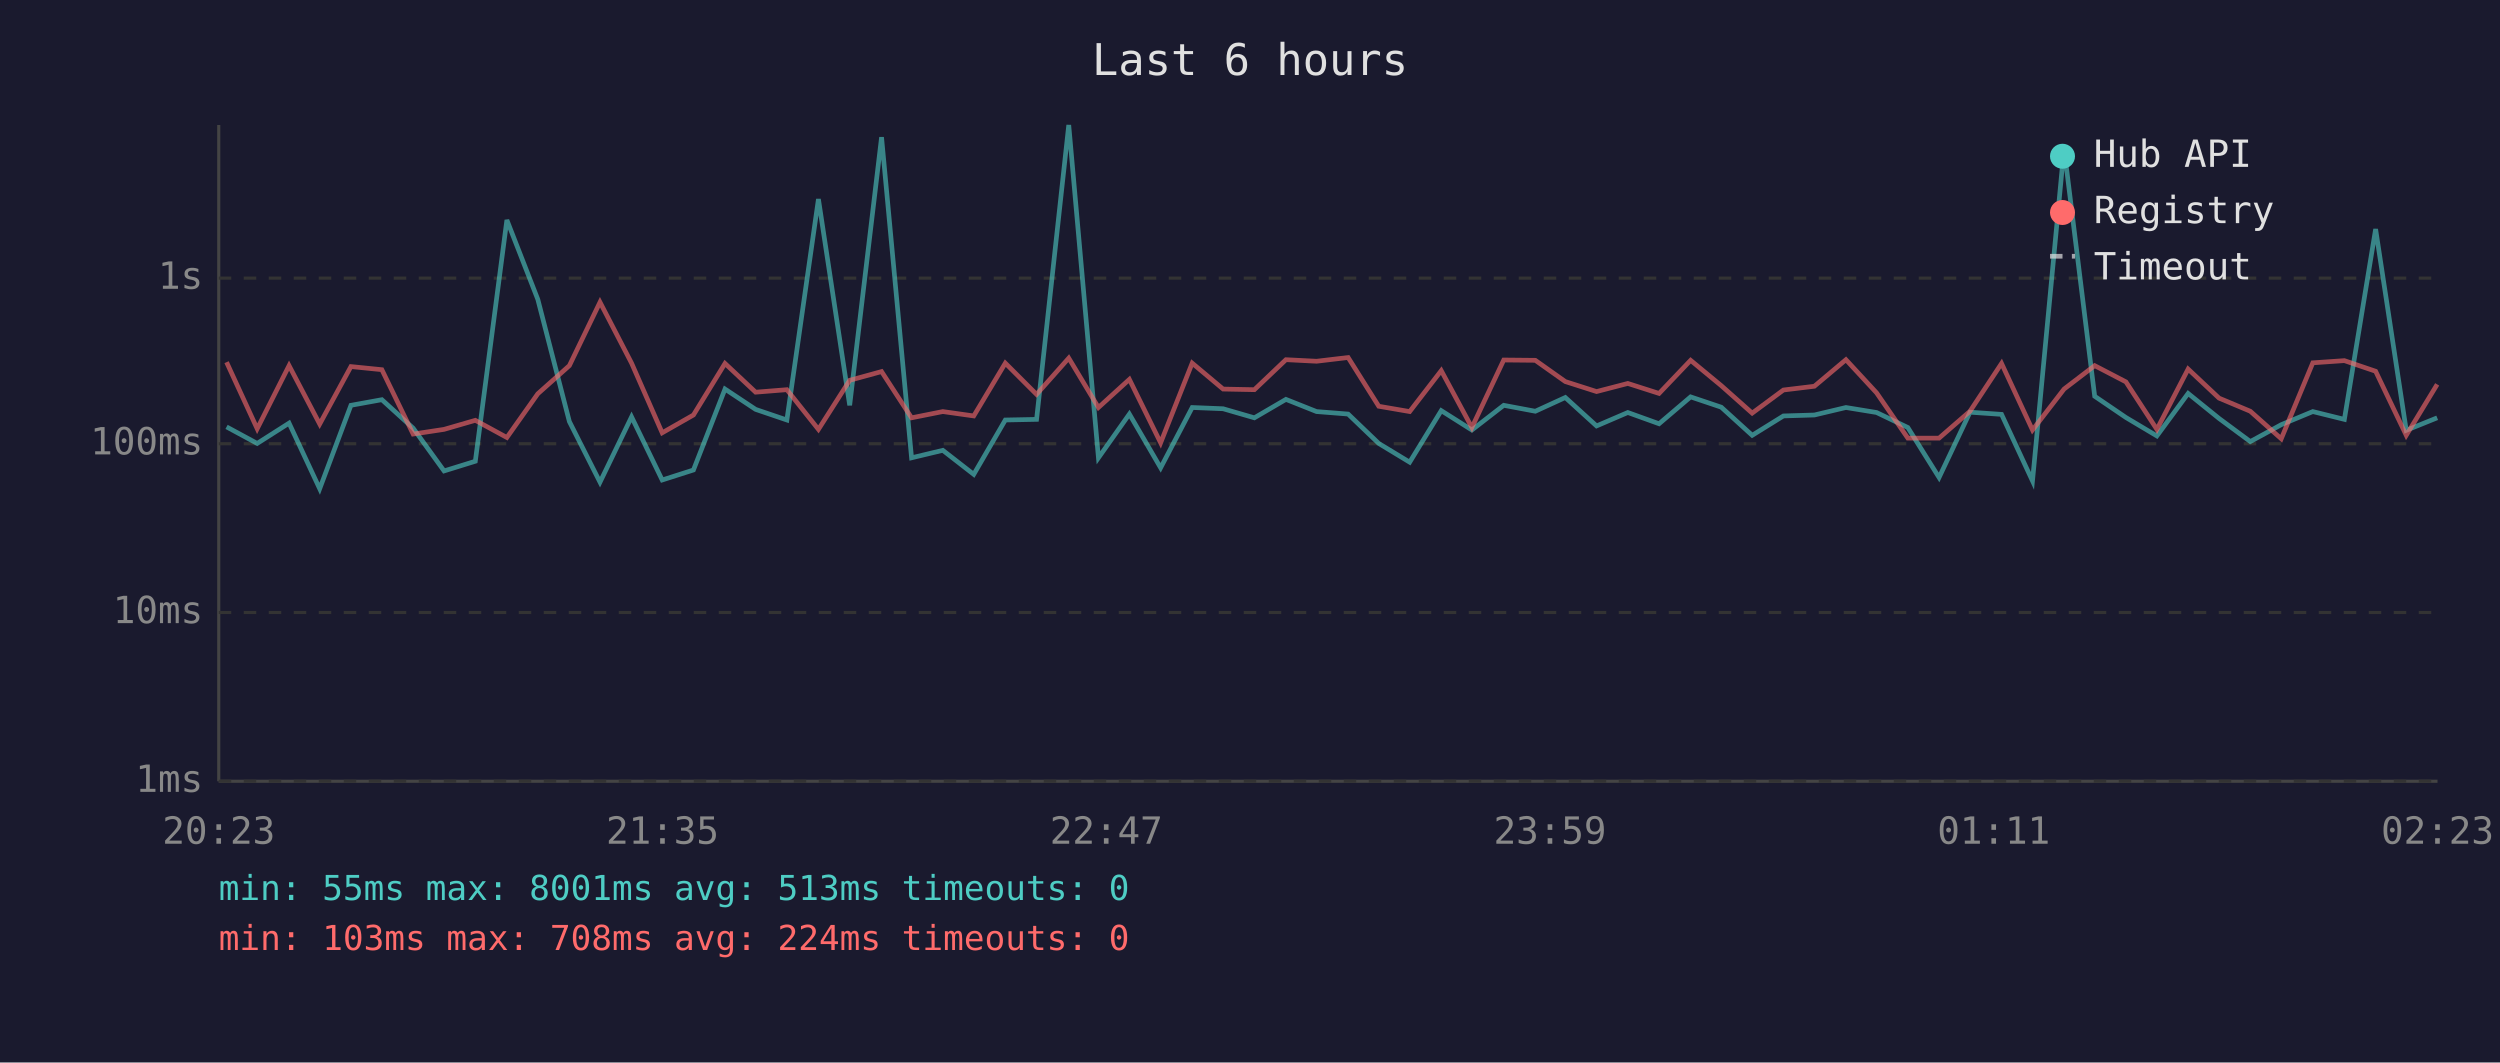
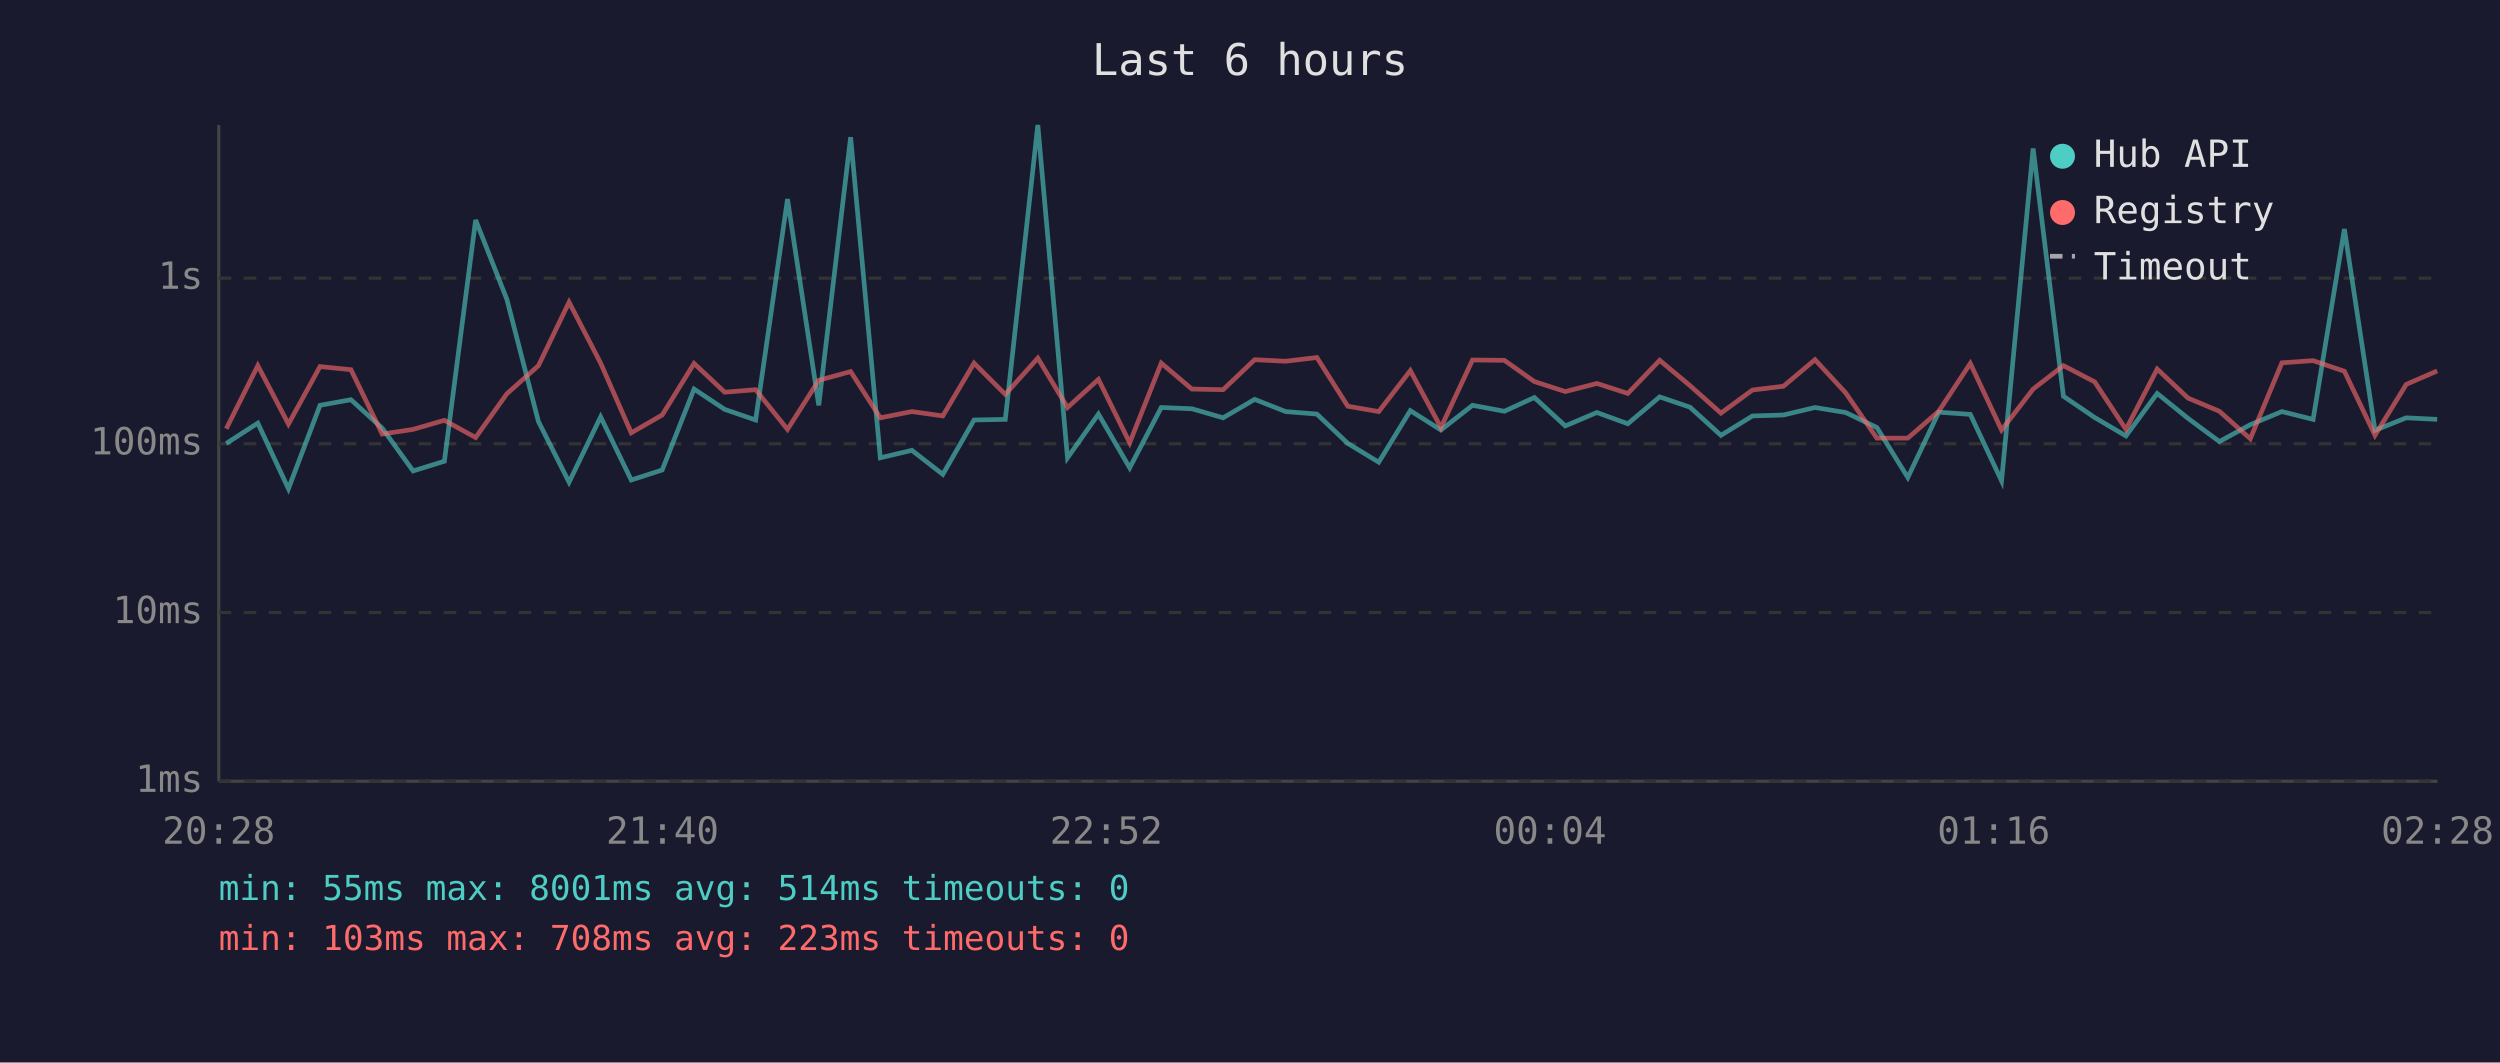
<svg xmlns="http://www.w3.org/2000/svg" viewBox="0 0 800 340" font-family="monospace" font-size="12">
  <rect width="800" height="340" fill="#1a1a2e" />
  <text x="400" y="24" fill="#e0e0e0" font-size="14" text-anchor="middle">Last 6 hours</text>
  <line x1="70" y1="40" x2="70" y2="250" stroke="#444" stroke-width="1" />
  <line x1="70" y1="250" x2="780" y2="250" stroke="#444" stroke-width="1" />
  <line x1="70" y1="250" x2="780" y2="250" stroke="#333" stroke-width="1" stroke-dasharray="4" />
  <text x="65" y="250" fill="#888" text-anchor="end" dominant-baseline="middle">1ms</text>
  <line x1="70" y1="196" x2="780" y2="196" stroke="#333" stroke-width="1" stroke-dasharray="4" />
  <text x="65" y="196" fill="#888" text-anchor="end" dominant-baseline="middle">10ms</text>
  <line x1="70" y1="142" x2="780" y2="142" stroke="#333" stroke-width="1" stroke-dasharray="4" />
  <text x="65" y="142" fill="#888" text-anchor="end" dominant-baseline="middle">100ms</text>
  <line x1="70" y1="89" x2="780" y2="89" stroke="#333" stroke-width="1" stroke-dasharray="4" />
  <text x="65" y="89" fill="#888" text-anchor="end" dominant-baseline="middle">1s</text>
-   <text x="70" y="270" fill="#888" text-anchor="middle">20:23</text>
-   <text x="212" y="270" fill="#888" text-anchor="middle">21:35</text>
-   <text x="354" y="270" fill="#888" text-anchor="middle">22:47</text>
-   <text x="496" y="270" fill="#888" text-anchor="middle">23:59</text>
-   <text x="638" y="270" fill="#888" text-anchor="middle">01:11</text>
-   <text x="780" y="270" fill="#888" text-anchor="middle">02:23</text>
-   <polyline points="72.5,136.6 82.3,141.9 92.5,135.4 102.3,156.4 112.3,129.7 122.2,127.9 132.2,137.0 142.1,150.7 152.1,147.6 162.2,70.4 172.1,95.8 182.2,134.9 192.0,154.3 202.1,133.4 211.9,153.6 221.9,150.4 232.0,124.5 241.8,131.0 251.8,134.4 261.9,63.7 271.9,129.7 282.1,43.9 291.7,146.5 301.7,144.1 311.6,151.8 321.7,134.4 331.7,134.2 342.0,40.0 351.5,146.5 361.4,132.5 371.4,149.7 381.5,130.4 391.4,130.8 401.4,133.7 411.5,127.8 421.3,131.7 431.4,132.5 441.2,141.9 451.1,147.9 461.2,131.4 471.0,137.6 481.2,129.7 491.3,131.6 500.9,127.2 510.9,136.3 520.9,132.0 530.9,135.6 541.0,127.0 550.8,130.3 560.7,139.3 570.7,133.1 580.6,132.8 590.7,130.4 600.5,132.0 610.5,136.8 620.5,152.8 630.4,131.9 640.5,132.6 650.4,153.9 660.5,47.5 670.3,126.8 680.3,133.6 690.2,139.5 700.2,125.9 710.1,133.9 720.1,141.3 730.0,135.9 740.1,131.7 750.2,134.2 760.2,73.3 770.0,137.7 779.9,133.7" fill="none" stroke="#4ecdc4" stroke-width="1.5" opacity="0.6" />
-   <polyline points="72.5,115.9 82.3,137.2 92.5,117.0 102.3,135.7 112.3,117.3 122.2,118.3 132.2,138.9 142.1,137.4 152.1,134.5 162.2,140.0 172.1,126.0 182.2,117.0 192.0,96.7 202.1,116.2 211.9,138.5 221.9,132.8 232.0,116.3 241.8,125.5 251.8,124.7 261.9,137.4 271.9,121.7 282.1,118.9 291.7,133.7 301.7,131.7 311.6,133.1 321.7,116.2 331.7,126.2 342.0,114.6 351.5,130.4 361.4,121.4 371.4,141.7 381.5,116.2 391.4,124.5 401.4,124.7 411.5,115.1 421.3,115.6 431.4,114.4 441.2,130.0 451.1,131.7 461.2,118.6 471.0,136.8 481.2,115.2 491.3,115.3 500.9,122.1 510.9,125.3 520.9,122.7 530.9,125.9 541.0,115.3 550.8,123.4 560.7,132.2 570.7,124.8 580.6,123.6 590.7,115.1 600.5,125.7 610.5,140.2 620.5,140.2 630.4,131.6 640.5,116.3 650.4,137.6 660.5,124.5 670.3,117.0 680.3,122.2 690.2,137.4 700.2,118.1 710.1,127.4 720.1,131.6 730.0,140.4 740.1,116.1 750.2,115.4 760.2,118.8 770.0,139.3 779.9,123.0" fill="none" stroke="#ff6b6b" stroke-width="1.5" opacity="0.6" />
+   <text x="70" y="270" fill="#888" text-anchor="middle">20:28</text>
+   <text x="212" y="270" fill="#888" text-anchor="middle">21:40</text>
+   <text x="354" y="270" fill="#888" text-anchor="middle">22:52</text>
+   <text x="496" y="270" fill="#888" text-anchor="middle">00:04</text>
+   <text x="638" y="270" fill="#888" text-anchor="middle">01:16</text>
+   <text x="780" y="270" fill="#888" text-anchor="middle">02:28</text>
+   <polyline points="72.4,141.9 82.5,135.4 92.3,156.4 102.4,129.7 112.3,127.9 122.3,137.0 132.2,150.7 142.2,147.6 152.2,70.4 162.2,95.8 172.3,134.9 182.1,154.3 192.2,133.4 202.0,153.6 211.9,150.4 222.1,124.5 231.9,131.0 241.8,134.4 252.0,63.7 262.0,129.7 272.2,43.9 281.7,146.5 291.8,144.1 301.7,151.8 311.7,134.4 321.7,134.2 332.1,40.0 341.6,146.5 351.5,132.5 361.5,149.7 371.6,130.4 381.4,130.8 391.4,133.7 401.5,127.8 411.4,131.7 421.4,132.5 431.3,141.9 441.2,147.9 451.3,131.4 461.1,137.6 471.2,129.7 481.4,131.6 491.0,127.2 500.9,136.3 511.0,132.0 520.9,135.6 531.1,127.0 540.8,130.3 550.7,139.3 560.8,133.1 570.7,132.8 580.8,130.4 590.6,132.0 600.6,136.8 610.5,152.8 620.4,131.9 630.5,132.6 640.5,153.9 650.6,47.5 660.3,126.8 670.3,133.6 680.3,139.5 690.3,125.9 700.2,133.9 710.2,141.3 720.1,135.9 730.2,131.7 740.2,134.2 750.2,73.3 760.0,137.7 770.0,133.7 779.9,134.2" fill="none" stroke="#4ecdc4" stroke-width="1.5" opacity="0.6" />
+   <polyline points="72.4,137.2 82.5,117.0 92.3,135.7 102.4,117.3 112.3,118.3 122.3,138.9 132.2,137.4 142.2,134.5 152.2,140.0 162.2,126.0 172.3,117.0 182.1,96.7 192.2,116.2 202.0,138.5 211.9,132.8 222.1,116.3 231.9,125.5 241.8,124.7 252.0,137.4 262.0,121.7 272.2,118.9 281.7,133.7 291.8,131.7 301.7,133.1 311.7,116.2 321.7,126.2 332.1,114.6 341.6,130.4 351.5,121.4 361.5,141.7 371.6,116.2 381.4,124.5 391.4,124.7 401.5,115.1 411.4,115.6 421.4,114.4 431.3,130.0 441.2,131.7 451.3,118.6 461.1,136.8 471.2,115.2 481.4,115.3 491.0,122.1 500.9,125.3 511.0,122.7 520.9,125.9 531.1,115.3 540.8,123.4 550.7,132.2 560.8,124.8 570.7,123.6 580.8,115.1 590.6,125.7 600.6,140.2 610.5,140.2 620.4,131.6 630.5,116.3 640.5,137.6 650.6,124.5 660.3,117.0 670.3,122.2 680.3,137.4 690.3,118.1 700.2,127.4 710.2,131.6 720.1,140.4 730.2,116.1 740.2,115.4 750.2,118.8 760.0,139.3 770.0,123.0 779.9,118.7" fill="none" stroke="#ff6b6b" stroke-width="1.5" opacity="0.6" />
  <circle cx="660" cy="50" r="4" fill="#4ecdc4" />
  <text x="670" y="50" fill="#e0e0e0" dominant-baseline="middle">Hub API</text>
  <circle cx="660" cy="68" r="4" fill="#ff6b6b" />
  <text x="670" y="68" fill="#e0e0e0" dominant-baseline="middle">Registry</text>
  <line x1="656" y1="82" x2="664" y2="82" stroke="#e0e0e0" stroke-width="1.5" stroke-dasharray="4,3" opacity="0.7" />
  <text x="670" y="86" fill="#e0e0e0" dominant-baseline="middle">Timeout</text>
-   <text x="70" y="288" fill="#4ecdc4" font-size="11">min: 55ms  max: 8001ms  avg: 513ms  timeouts: 0</text>
-   <text x="70" y="304" fill="#ff6b6b" font-size="11">min: 103ms  max: 708ms  avg: 224ms  timeouts: 0</text>
+   <text x="70" y="288" fill="#4ecdc4" font-size="11">min: 55ms  max: 8001ms  avg: 514ms  timeouts: 0</text>
+   <text x="70" y="304" fill="#ff6b6b" font-size="11">min: 103ms  max: 708ms  avg: 223ms  timeouts: 0</text>
</svg>
